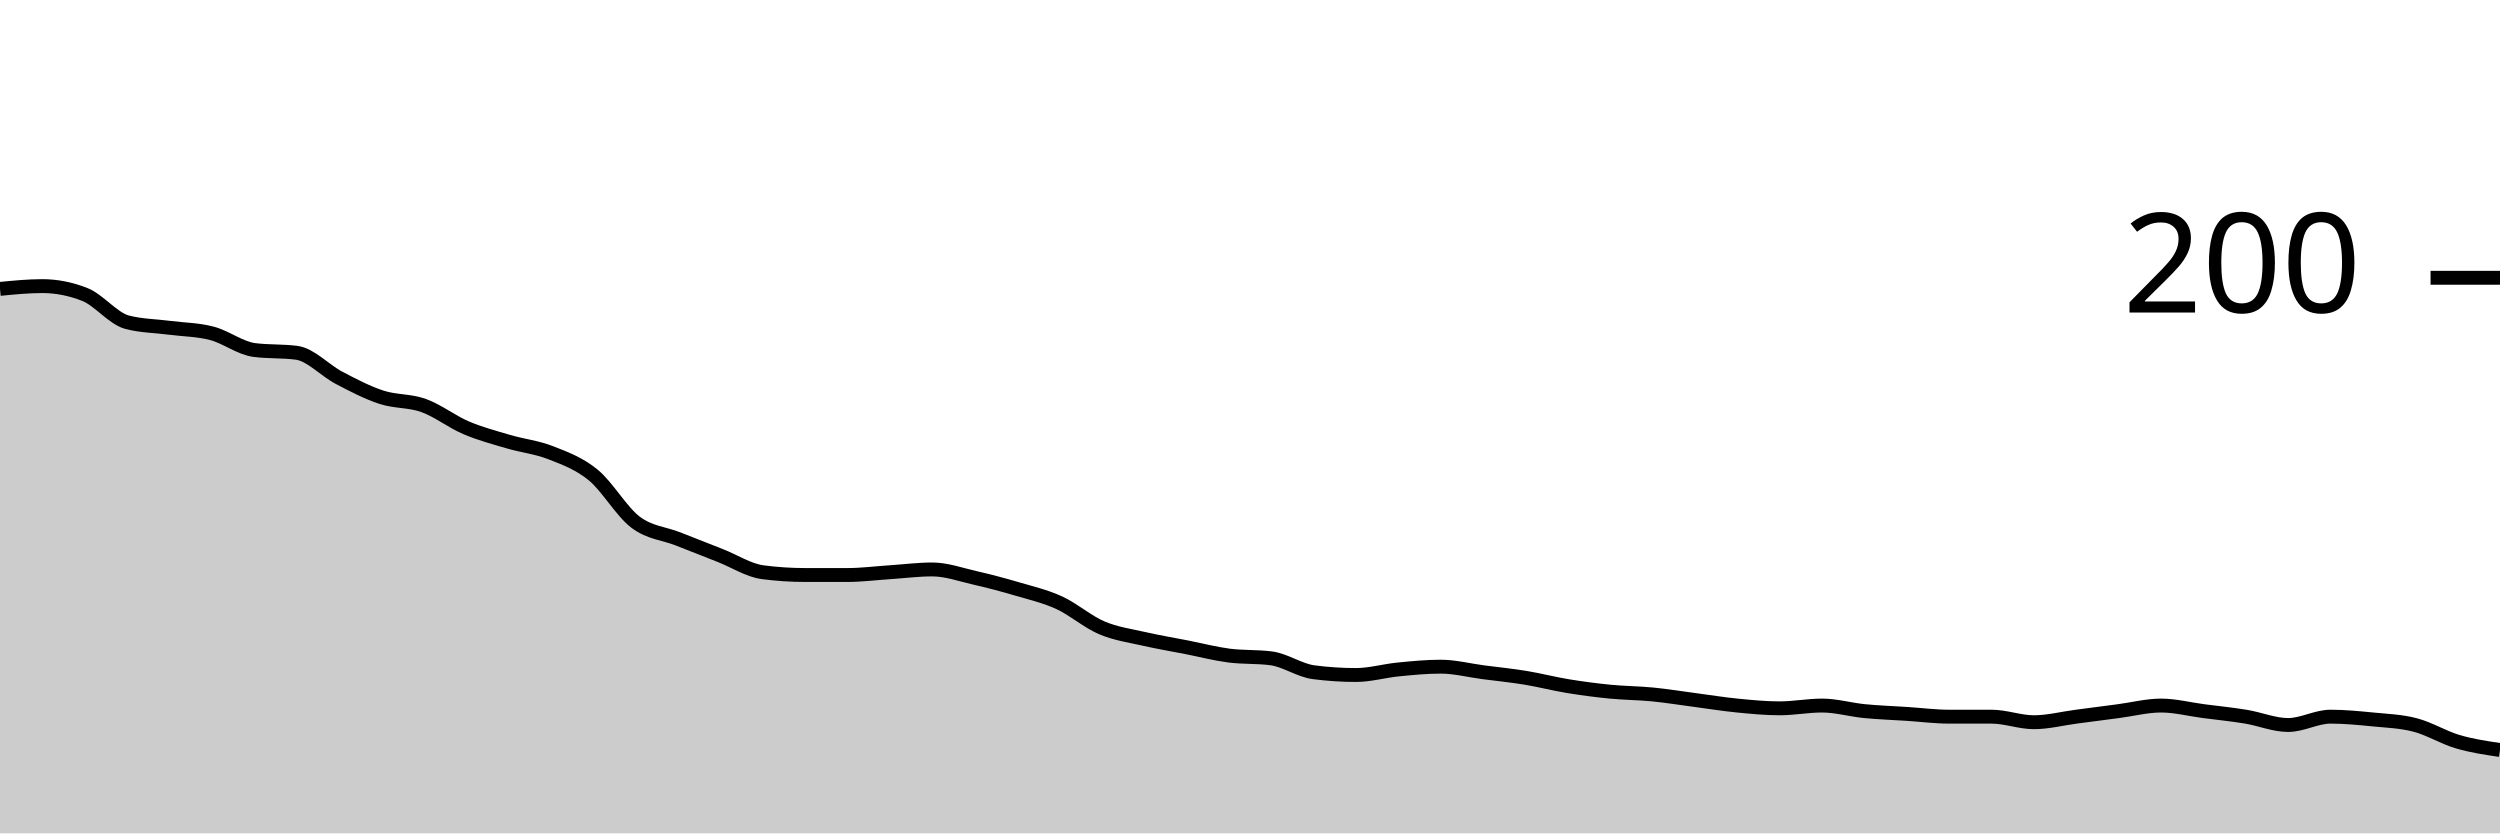
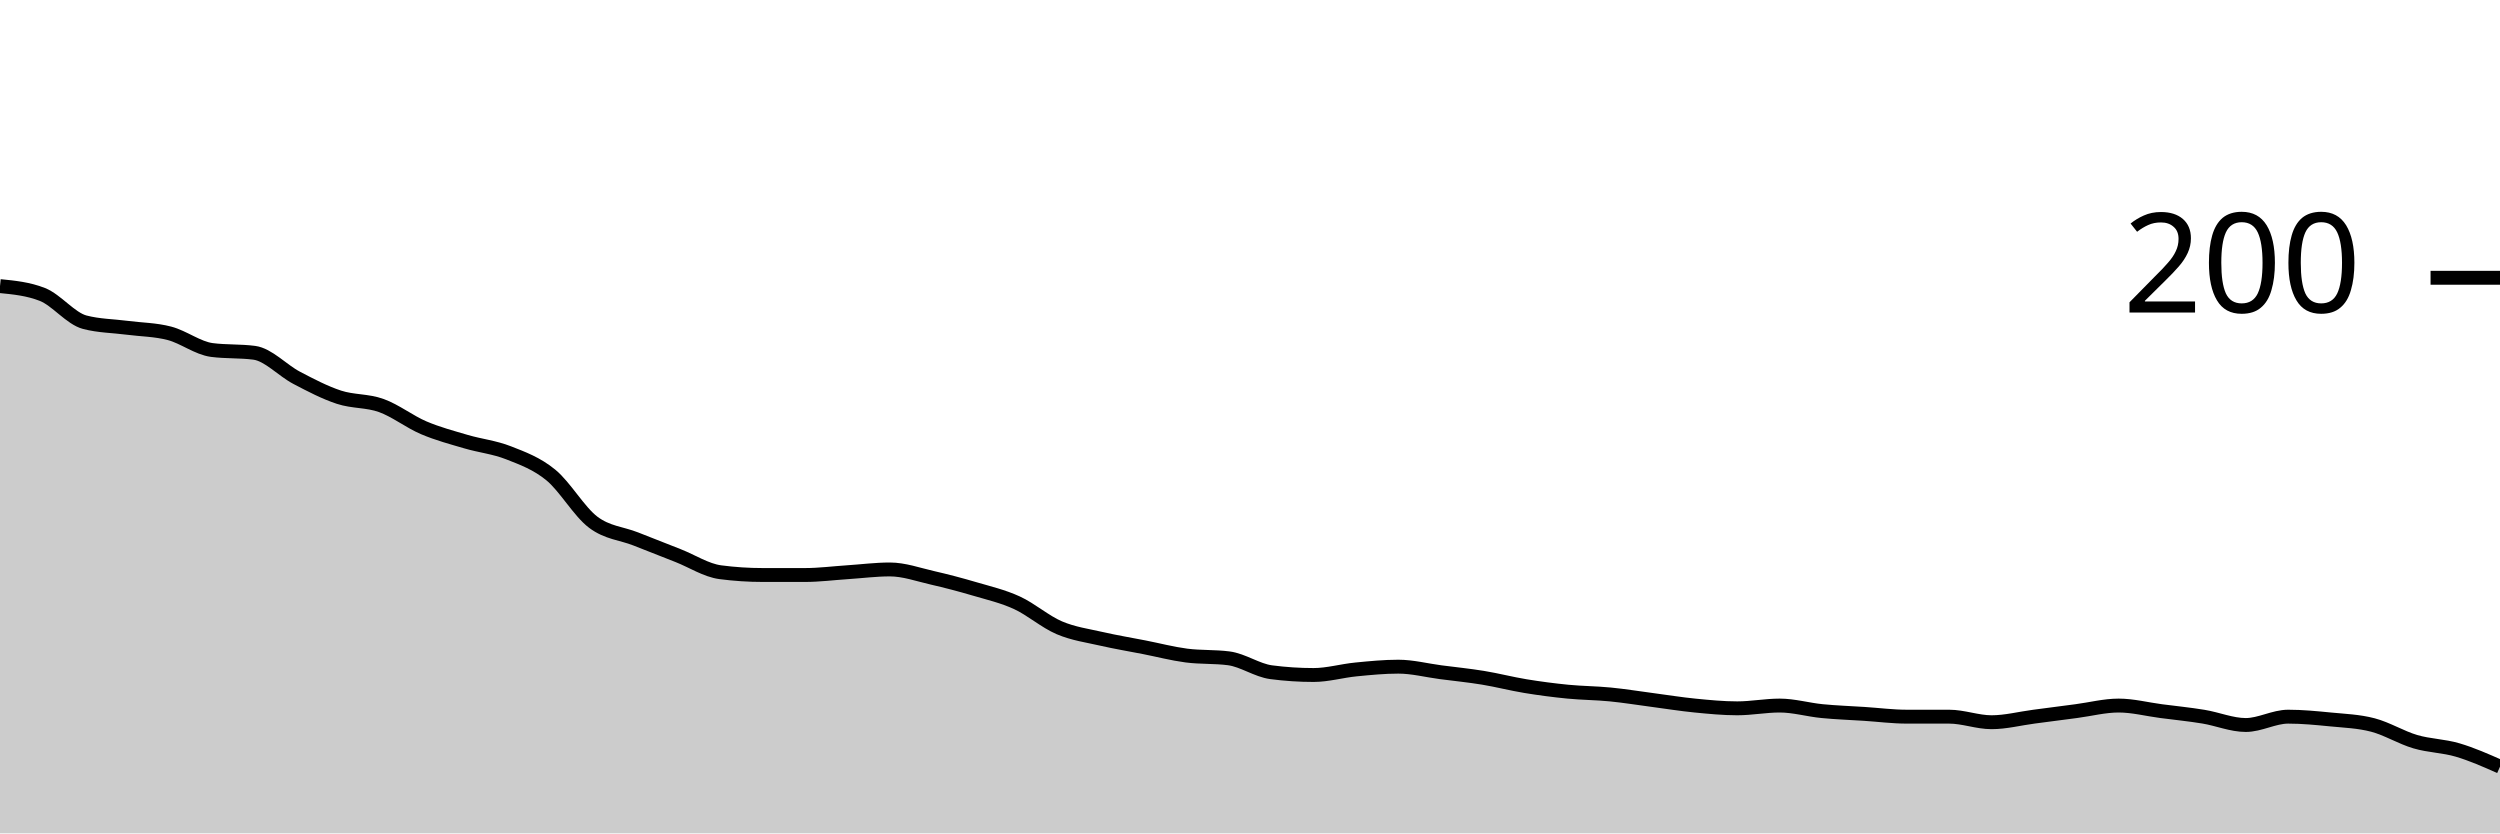
<svg xmlns="http://www.w3.org/2000/svg" viewBox="0 0 180 60">
  <g transform="translate(0,20)">
-     <path class="area" fill="rgba(0, 0, 0, 0.2)" d="M0,0.8C1.017,0.7,2.034,0.6,3.051,0.6C4.068,0.6,5.085,0.8,6.102,1.2C7.119,1.6,8.136,2.933,9.153,3.2C10.169,3.467,11.186,3.467,12.203,3.6C13.22,3.733,14.237,3.733,15.254,4C16.271,4.267,17.288,5.067,18.305,5.2C19.322,5.333,20.339,5.267,21.356,5.4C22.373,5.533,23.39,6.667,24.407,7.2C25.424,7.733,26.441,8.267,27.458,8.6C28.475,8.933,29.492,8.833,30.508,9.2C31.525,9.567,32.542,10.367,33.559,10.8C34.576,11.233,35.593,11.5,36.61,11.8C37.627,12.1,38.644,12.2,39.661,12.6C40.678,13,41.695,13.367,42.712,14.2C43.729,15.033,44.746,16.833,45.763,17.6C46.78,18.367,47.797,18.4,48.814,18.8C49.831,19.2,50.847,19.6,51.864,20C52.881,20.4,53.898,21.067,54.915,21.2C55.932,21.333,56.949,21.4,57.966,21.4C58.983,21.4,60,21.4,61.017,21.4C62.034,21.4,63.051,21.267,64.068,21.2C65.085,21.133,66.102,21,67.119,21C68.136,21,69.153,21.367,70.169,21.6C71.186,21.833,72.203,22.1,73.22,22.4C74.237,22.7,75.254,22.933,76.271,23.4C77.288,23.867,78.305,24.767,79.322,25.2C80.339,25.633,81.356,25.767,82.373,26C83.39,26.233,84.407,26.4,85.424,26.6C86.441,26.8,87.458,27.067,88.475,27.2C89.492,27.333,90.508,27.267,91.525,27.4C92.542,27.533,93.559,28.267,94.576,28.4C95.593,28.533,96.61,28.6,97.627,28.6C98.644,28.6,99.661,28.3,100.678,28.2C101.695,28.1,102.712,28,103.729,28C104.746,28,105.763,28.267,106.78,28.4C107.797,28.533,108.814,28.633,109.831,28.8C110.847,28.967,111.864,29.233,112.881,29.4C113.898,29.567,114.915,29.7,115.932,29.8C116.949,29.9,117.966,29.9,118.983,30C120,30.1,121.017,30.267,122.034,30.4C123.051,30.533,124.068,30.7,125.085,30.8C126.102,30.9,127.119,31,128.136,31C129.153,31,130.169,30.8,131.186,30.8C132.203,30.8,133.22,31.1,134.237,31.2C135.254,31.3,136.271,31.333,137.288,31.4C138.305,31.467,139.322,31.6,140.339,31.6C141.356,31.6,142.373,31.6,143.39,31.6C144.407,31.6,145.424,32,146.441,32C147.458,32,148.475,31.733,149.492,31.6C150.508,31.467,151.525,31.333,152.542,31.2C153.559,31.067,154.576,30.8,155.593,30.8C156.61,30.8,157.627,31.067,158.644,31.2C159.661,31.333,160.678,31.433,161.695,31.6C162.712,31.767,163.729,32.2,164.746,32.2C165.763,32.2,166.78,31.6,167.797,31.6C168.814,31.6,169.831,31.7,170.847,31.8C171.864,31.9,172.881,31.933,173.898,32.2C174.915,32.467,175.932,33.1,176.949,33.4C177.966,33.7,178.983,33.85,180,34L180,40C178.983,40,177.966,40,176.949,40C175.932,40,174.915,40,173.898,40C172.881,40,171.864,40,170.847,40C169.831,40,168.814,40,167.797,40C166.78,40,165.763,40,164.746,40C163.729,40,162.712,40,161.695,40C160.678,40,159.661,40,158.644,40C157.627,40,156.61,40,155.593,40C154.576,40,153.559,40,152.542,40C151.525,40,150.508,40,149.492,40C148.475,40,147.458,40,146.441,40C145.424,40,144.407,40,143.39,40C142.373,40,141.356,40,140.339,40C139.322,40,138.305,40,137.288,40C136.271,40,135.254,40,134.237,40C133.22,40,132.203,40,131.186,40C130.169,40,129.153,40,128.136,40C127.119,40,126.102,40,125.085,40C124.068,40,123.051,40,122.034,40C121.017,40,120,40,118.983,40C117.966,40,116.949,40,115.932,40C114.915,40,113.898,40,112.881,40C111.864,40,110.847,40,109.831,40C108.814,40,107.797,40,106.78,40C105.763,40,104.746,40,103.729,40C102.712,40,101.695,40,100.678,40C99.661,40,98.644,40,97.627,40C96.61,40,95.593,40,94.576,40C93.559,40,92.542,40,91.525,40C90.508,40,89.492,40,88.475,40C87.458,40,86.441,40,85.424,40C84.407,40,83.39,40,82.373,40C81.356,40,80.339,40,79.322,40C78.305,40,77.288,40,76.271,40C75.254,40,74.237,40,73.22,40C72.203,40,71.186,40,70.169,40C69.153,40,68.136,40,67.119,40C66.102,40,65.085,40,64.068,40C63.051,40,62.034,40,61.017,40C60,40,58.983,40,57.966,40C56.949,40,55.932,40,54.915,40C53.898,40,52.881,40,51.864,40C50.847,40,49.831,40,48.814,40C47.797,40,46.78,40,45.763,40C44.746,40,43.729,40,42.712,40C41.695,40,40.678,40,39.661,40C38.644,40,37.627,40,36.61,40C35.593,40,34.576,40,33.559,40C32.542,40,31.525,40,30.508,40C29.492,40,28.475,40,27.458,40C26.441,40,25.424,40,24.407,40C23.39,40,22.373,40,21.356,40C20.339,40,19.322,40,18.305,40C17.288,40,16.271,40,15.254,40C14.237,40,13.22,40,12.203,40C11.186,40,10.169,40,9.153,40C8.136,40,7.119,40,6.102,40C5.085,40,4.068,40,3.051,40C2.034,40,1.017,40,0,40Z" />
-     <path class="line" stroke="black" fill="none" d="M0,0.8C1.017,0.7,2.034,0.6,3.051,0.6C4.068,0.6,5.085,0.8,6.102,1.2C7.119,1.6,8.136,2.933,9.153,3.2C10.169,3.467,11.186,3.467,12.203,3.6C13.22,3.733,14.237,3.733,15.254,4C16.271,4.267,17.288,5.067,18.305,5.2C19.322,5.333,20.339,5.267,21.356,5.4C22.373,5.533,23.39,6.667,24.407,7.2C25.424,7.733,26.441,8.267,27.458,8.6C28.475,8.933,29.492,8.833,30.508,9.2C31.525,9.567,32.542,10.367,33.559,10.8C34.576,11.233,35.593,11.5,36.61,11.8C37.627,12.1,38.644,12.2,39.661,12.6C40.678,13,41.695,13.367,42.712,14.2C43.729,15.033,44.746,16.833,45.763,17.6C46.78,18.367,47.797,18.4,48.814,18.8C49.831,19.2,50.847,19.6,51.864,20C52.881,20.4,53.898,21.067,54.915,21.2C55.932,21.333,56.949,21.4,57.966,21.4C58.983,21.4,60,21.4,61.017,21.4C62.034,21.4,63.051,21.267,64.068,21.2C65.085,21.133,66.102,21,67.119,21C68.136,21,69.153,21.367,70.169,21.6C71.186,21.833,72.203,22.1,73.22,22.4C74.237,22.7,75.254,22.933,76.271,23.4C77.288,23.867,78.305,24.767,79.322,25.2C80.339,25.633,81.356,25.767,82.373,26C83.39,26.233,84.407,26.4,85.424,26.6C86.441,26.8,87.458,27.067,88.475,27.2C89.492,27.333,90.508,27.267,91.525,27.4C92.542,27.533,93.559,28.267,94.576,28.4C95.593,28.533,96.61,28.6,97.627,28.6C98.644,28.6,99.661,28.3,100.678,28.2C101.695,28.1,102.712,28,103.729,28C104.746,28,105.763,28.267,106.78,28.4C107.797,28.533,108.814,28.633,109.831,28.8C110.847,28.967,111.864,29.233,112.881,29.4C113.898,29.567,114.915,29.7,115.932,29.8C116.949,29.9,117.966,29.9,118.983,30C120,30.1,121.017,30.267,122.034,30.4C123.051,30.533,124.068,30.7,125.085,30.8C126.102,30.9,127.119,31,128.136,31C129.153,31,130.169,30.8,131.186,30.8C132.203,30.8,133.22,31.1,134.237,31.2C135.254,31.3,136.271,31.333,137.288,31.4C138.305,31.467,139.322,31.6,140.339,31.6C141.356,31.6,142.373,31.6,143.39,31.6C144.407,31.6,145.424,32,146.441,32C147.458,32,148.475,31.733,149.492,31.6C150.508,31.467,151.525,31.333,152.542,31.2C153.559,31.067,154.576,30.8,155.593,30.8C156.61,30.8,157.627,31.067,158.644,31.2C159.661,31.333,160.678,31.433,161.695,31.6C162.712,31.767,163.729,32.2,164.746,32.2C165.763,32.2,166.78,31.6,167.797,31.6C168.814,31.6,169.831,31.7,170.847,31.8C171.864,31.9,172.881,31.933,173.898,32.2C174.915,32.467,175.932,33.1,176.949,33.4C177.966,33.7,178.983,33.85,180,34" />
+     <path class="area" fill="rgba(0, 0, 0, 0.2)" d="M0,0.6C1.017,0.7,2.034,0.8,3.051,1.2C4.068,1.6,5.085,2.933,6.102,3.2C7.119,3.467,8.136,3.467,9.153,3.6C10.169,3.733,11.186,3.733,12.203,4C13.22,4.267,14.237,5.067,15.254,5.2C16.271,5.333,17.288,5.267,18.305,5.4C19.322,5.533,20.339,6.667,21.356,7.2C22.373,7.733,23.39,8.267,24.407,8.6C25.424,8.933,26.441,8.833,27.458,9.2C28.475,9.567,29.492,10.367,30.508,10.8C31.525,11.233,32.542,11.5,33.559,11.8C34.576,12.1,35.593,12.2,36.61,12.6C37.627,13,38.644,13.367,39.661,14.2C40.678,15.033,41.695,16.833,42.712,17.6C43.729,18.367,44.746,18.4,45.763,18.8C46.78,19.2,47.797,19.6,48.814,20C49.831,20.4,50.847,21.067,51.864,21.2C52.881,21.333,53.898,21.4,54.915,21.4C55.932,21.4,56.949,21.4,57.966,21.4C58.983,21.4,60,21.267,61.017,21.2C62.034,21.133,63.051,21,64.068,21C65.085,21,66.102,21.367,67.119,21.6C68.136,21.833,69.153,22.1,70.169,22.4C71.186,22.7,72.203,22.933,73.22,23.4C74.237,23.867,75.254,24.767,76.271,25.2C77.288,25.633,78.305,25.767,79.322,26C80.339,26.233,81.356,26.4,82.373,26.6C83.39,26.8,84.407,27.067,85.424,27.2C86.441,27.333,87.458,27.267,88.475,27.4C89.492,27.533,90.508,28.267,91.525,28.4C92.542,28.533,93.559,28.6,94.576,28.6C95.593,28.6,96.61,28.3,97.627,28.2C98.644,28.1,99.661,28,100.678,28C101.695,28,102.712,28.267,103.729,28.4C104.746,28.533,105.763,28.633,106.78,28.8C107.797,28.967,108.814,29.233,109.831,29.4C110.847,29.567,111.864,29.7,112.881,29.8C113.898,29.9,114.915,29.9,115.932,30C116.949,30.1,117.966,30.267,118.983,30.4C120,30.533,121.017,30.7,122.034,30.8C123.051,30.9,124.068,31,125.085,31C126.102,31,127.119,30.8,128.136,30.8C129.153,30.8,130.169,31.1,131.186,31.2C132.203,31.3,133.22,31.333,134.237,31.4C135.254,31.467,136.271,31.6,137.288,31.6C138.305,31.6,139.322,31.6,140.339,31.6C141.356,31.6,142.373,32,143.39,32C144.407,32,145.424,31.733,146.441,31.6C147.458,31.467,148.475,31.333,149.492,31.2C150.508,31.067,151.525,30.8,152.542,30.8C153.559,30.8,154.576,31.067,155.593,31.2C156.61,31.333,157.627,31.433,158.644,31.6C159.661,31.767,160.678,32.2,161.695,32.2C162.712,32.2,163.729,31.6,164.746,31.6C165.763,31.6,166.78,31.7,167.797,31.8C168.814,31.9,169.831,31.933,170.847,32.2C171.864,32.467,172.881,33.1,173.898,33.4C174.915,33.7,175.932,33.7,176.949,34C177.966,34.3,178.983,34.75,180,35.2L180,40C178.983,40,177.966,40,176.949,40C175.932,40,174.915,40,173.898,40C172.881,40,171.864,40,170.847,40C169.831,40,168.814,40,167.797,40C166.78,40,165.763,40,164.746,40C163.729,40,162.712,40,161.695,40C160.678,40,159.661,40,158.644,40C157.627,40,156.61,40,155.593,40C154.576,40,153.559,40,152.542,40C151.525,40,150.508,40,149.492,40C148.475,40,147.458,40,146.441,40C145.424,40,144.407,40,143.39,40C142.373,40,141.356,40,140.339,40C139.322,40,138.305,40,137.288,40C136.271,40,135.254,40,134.237,40C133.22,40,132.203,40,131.186,40C130.169,40,129.153,40,128.136,40C127.119,40,126.102,40,125.085,40C124.068,40,123.051,40,122.034,40C121.017,40,120,40,118.983,40C117.966,40,116.949,40,115.932,40C114.915,40,113.898,40,112.881,40C111.864,40,110.847,40,109.831,40C108.814,40,107.797,40,106.78,40C105.763,40,104.746,40,103.729,40C102.712,40,101.695,40,100.678,40C99.661,40,98.644,40,97.627,40C96.61,40,95.593,40,94.576,40C93.559,40,92.542,40,91.525,40C90.508,40,89.492,40,88.475,40C87.458,40,86.441,40,85.424,40C84.407,40,83.39,40,82.373,40C81.356,40,80.339,40,79.322,40C78.305,40,77.288,40,76.271,40C75.254,40,74.237,40,73.22,40C72.203,40,71.186,40,70.169,40C69.153,40,68.136,40,67.119,40C66.102,40,65.085,40,64.068,40C63.051,40,62.034,40,61.017,40C60,40,58.983,40,57.966,40C56.949,40,55.932,40,54.915,40C53.898,40,52.881,40,51.864,40C50.847,40,49.831,40,48.814,40C47.797,40,46.78,40,45.763,40C44.746,40,43.729,40,42.712,40C41.695,40,40.678,40,39.661,40C38.644,40,37.627,40,36.61,40C35.593,40,34.576,40,33.559,40C32.542,40,31.525,40,30.508,40C29.492,40,28.475,40,27.458,40C26.441,40,25.424,40,24.407,40C23.39,40,22.373,40,21.356,40C20.339,40,19.322,40,18.305,40C17.288,40,16.271,40,15.254,40C14.237,40,13.22,40,12.203,40C11.186,40,10.169,40,9.153,40C8.136,40,7.119,40,6.102,40C5.085,40,4.068,40,3.051,40C2.034,40,1.017,40,0,40Z" />
+     <path class="line" stroke="black" fill="none" d="M0,0.6C1.017,0.7,2.034,0.8,3.051,1.2C4.068,1.6,5.085,2.933,6.102,3.2C7.119,3.467,8.136,3.467,9.153,3.6C10.169,3.733,11.186,3.733,12.203,4C13.22,4.267,14.237,5.067,15.254,5.2C16.271,5.333,17.288,5.267,18.305,5.4C19.322,5.533,20.339,6.667,21.356,7.2C22.373,7.733,23.39,8.267,24.407,8.6C25.424,8.933,26.441,8.833,27.458,9.2C28.475,9.567,29.492,10.367,30.508,10.8C31.525,11.233,32.542,11.5,33.559,11.8C34.576,12.1,35.593,12.2,36.61,12.6C37.627,13,38.644,13.367,39.661,14.2C40.678,15.033,41.695,16.833,42.712,17.6C43.729,18.367,44.746,18.4,45.763,18.8C46.78,19.2,47.797,19.6,48.814,20C49.831,20.4,50.847,21.067,51.864,21.2C52.881,21.333,53.898,21.4,54.915,21.4C55.932,21.4,56.949,21.4,57.966,21.4C58.983,21.4,60,21.267,61.017,21.2C62.034,21.133,63.051,21,64.068,21C65.085,21,66.102,21.367,67.119,21.6C68.136,21.833,69.153,22.1,70.169,22.4C71.186,22.7,72.203,22.933,73.22,23.4C74.237,23.867,75.254,24.767,76.271,25.2C77.288,25.633,78.305,25.767,79.322,26C80.339,26.233,81.356,26.4,82.373,26.6C83.39,26.8,84.407,27.067,85.424,27.2C86.441,27.333,87.458,27.267,88.475,27.4C89.492,27.533,90.508,28.267,91.525,28.4C92.542,28.533,93.559,28.6,94.576,28.6C95.593,28.6,96.61,28.3,97.627,28.2C98.644,28.1,99.661,28,100.678,28C101.695,28,102.712,28.267,103.729,28.4C104.746,28.533,105.763,28.633,106.78,28.8C107.797,28.967,108.814,29.233,109.831,29.4C110.847,29.567,111.864,29.7,112.881,29.8C113.898,29.9,114.915,29.9,115.932,30C116.949,30.1,117.966,30.267,118.983,30.4C120,30.533,121.017,30.7,122.034,30.8C123.051,30.9,124.068,31,125.085,31C126.102,31,127.119,30.8,128.136,30.8C129.153,30.8,130.169,31.1,131.186,31.2C132.203,31.3,133.22,31.333,134.237,31.4C135.254,31.467,136.271,31.6,137.288,31.6C138.305,31.6,139.322,31.6,140.339,31.6C141.356,31.6,142.373,32,143.39,32C144.407,32,145.424,31.733,146.441,31.6C147.458,31.467,148.475,31.333,149.492,31.2C150.508,31.067,151.525,30.8,152.542,30.8C153.559,30.8,154.576,31.067,155.593,31.2C156.61,31.333,157.627,31.433,158.644,31.6C159.661,31.767,160.678,32.2,161.695,32.2C162.712,32.2,163.729,31.6,164.746,31.6C165.763,31.6,166.78,31.7,167.797,31.8C168.814,31.9,169.831,31.933,170.847,32.2C171.864,32.467,172.881,33.1,173.898,33.4C174.915,33.7,175.932,33.7,176.949,34C177.966,34.3,178.983,34.75,180,35.2" />
    <path class="axis-ceiling" stroke-width="1" stroke="black" fill="none" d="M175,0L180,0" />
    <text class="axis-ceiling-label" font-family="sans-serif" text-anchor="end" font-size="10px" x="170" y="2.5">200</text>
  </g>
</svg>
